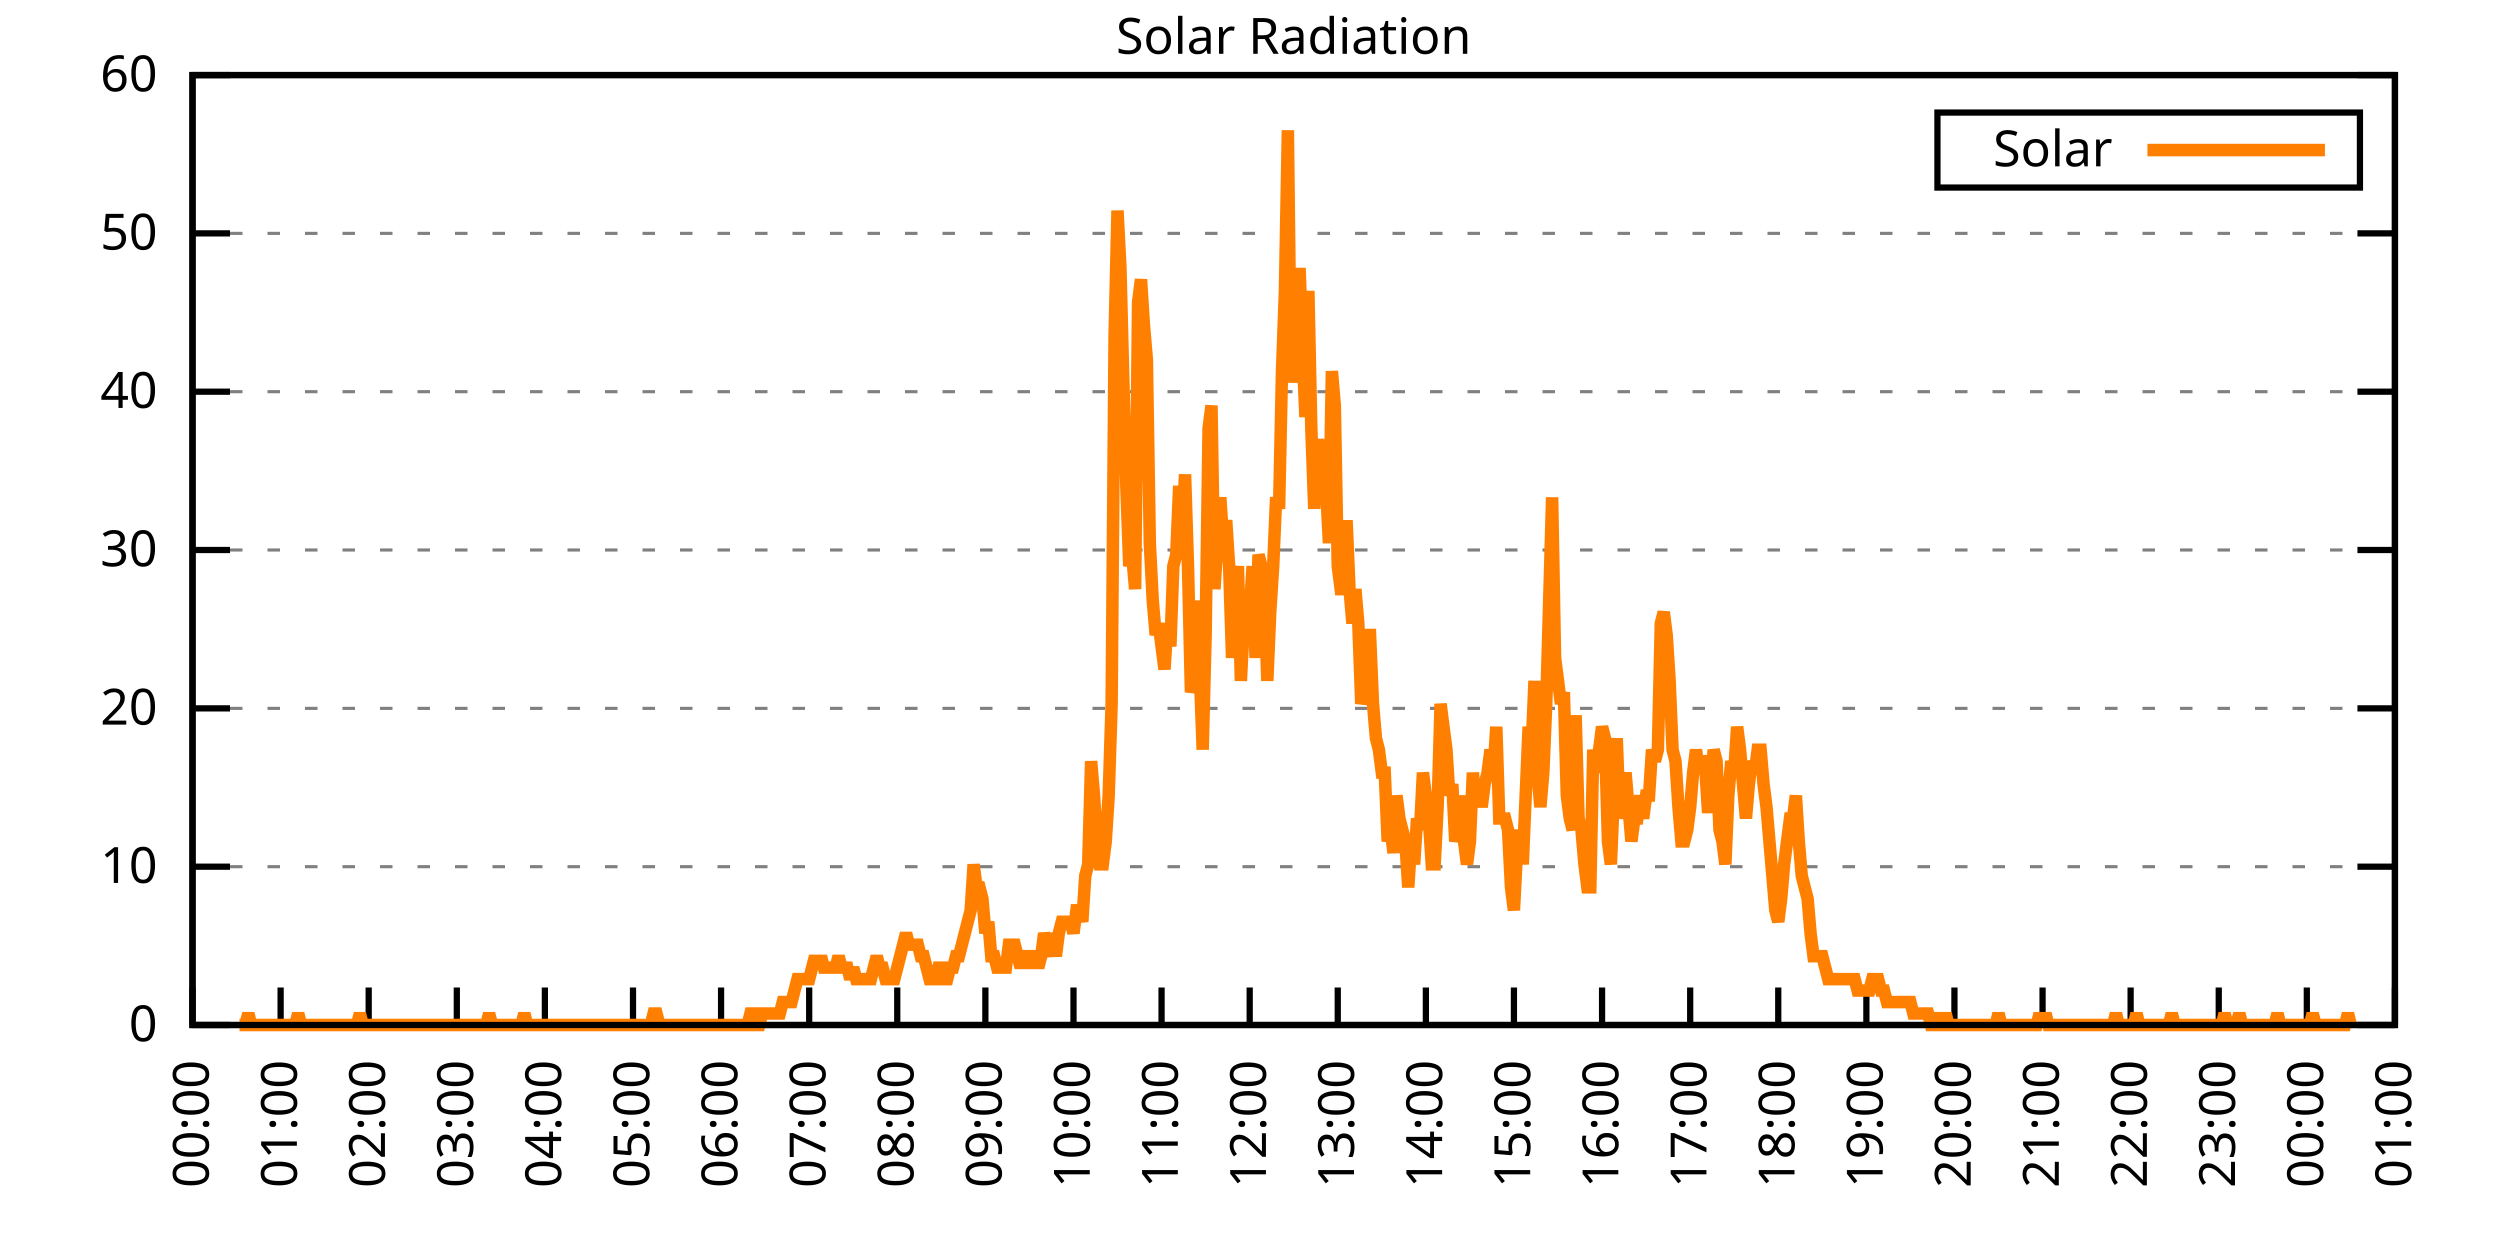
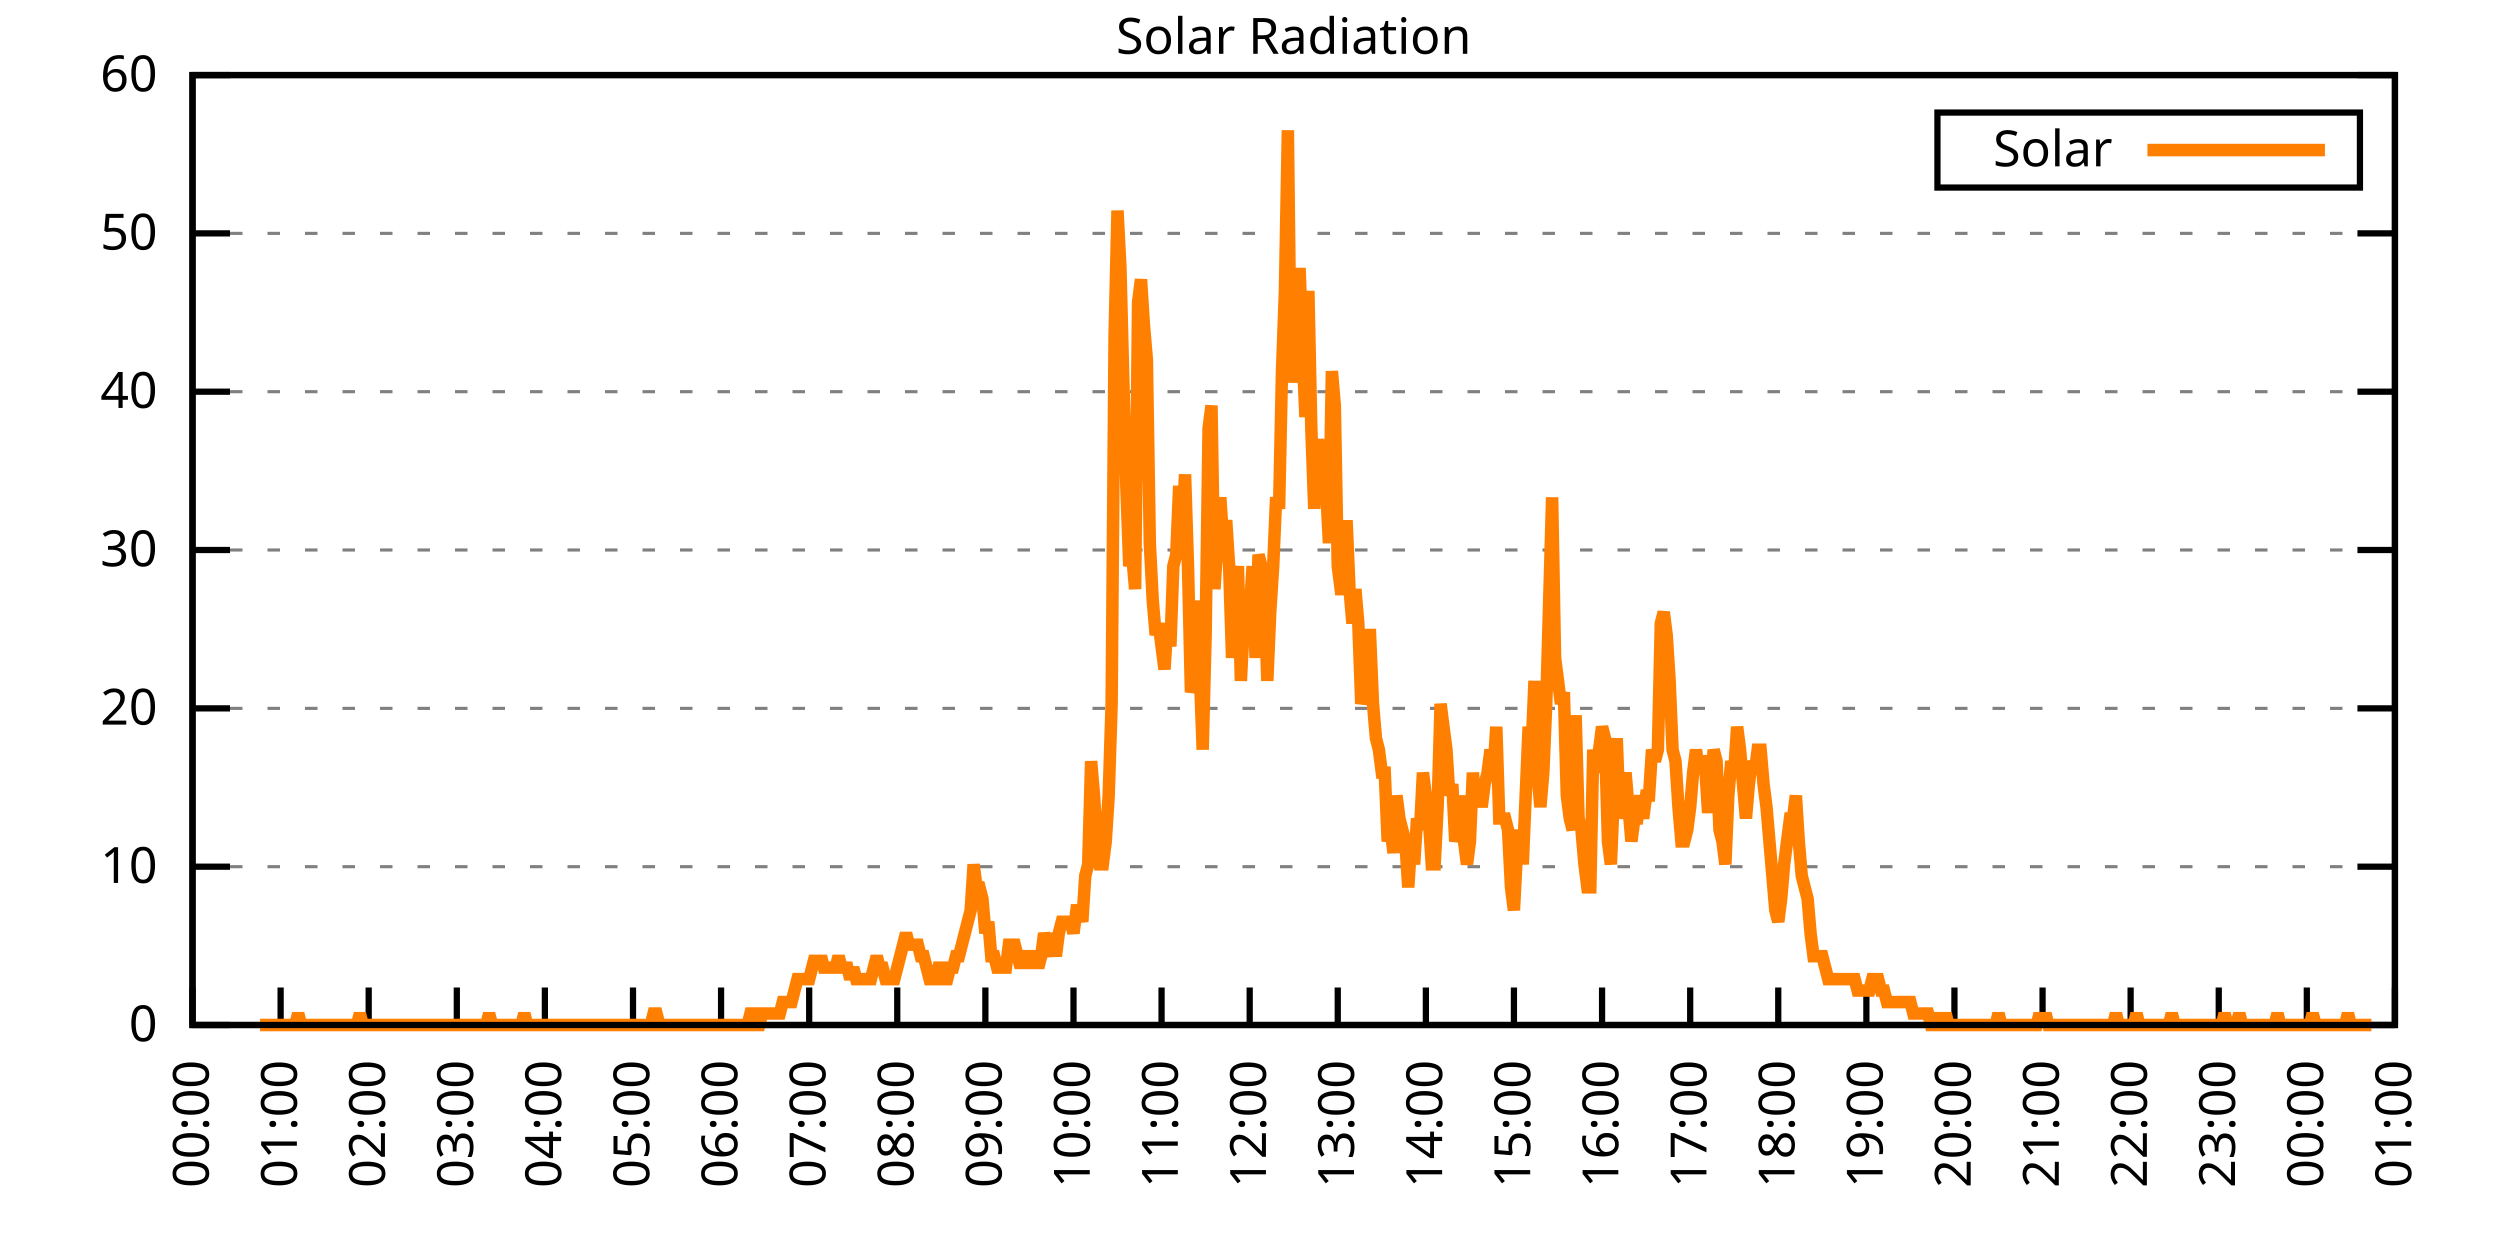
<svg xmlns="http://www.w3.org/2000/svg" xmlns:xlink="http://www.w3.org/1999/xlink" width="400" height="200" viewBox="0 0 400 200">
  <g id="gnuplot_canvas">
    <rect x="0" y="0" width="400" height="200" fill="none" />
    <defs>
      <circle id="gpDot" r="0.5" stroke-width="0.5" stroke="currentColor" />
      <path id="gpPt0" stroke-width="0.333" stroke="currentColor" d="M-1,0 h2 M0,-1 v2" />
      <path id="gpPt1" stroke-width="0.333" stroke="currentColor" d="M-1,-1 L1,1 M1,-1 L-1,1" />
      <path id="gpPt2" stroke-width="0.333" stroke="currentColor" d="M-1,0 L1,0 M0,-1 L0,1 M-1,-1 L1,1 M-1,1 L1,-1" />
      <rect id="gpPt3" stroke-width="0.333" stroke="currentColor" x="-1" y="-1" width="2" height="2" />
      <rect id="gpPt4" stroke-width="0.333" stroke="currentColor" fill="currentColor" x="-1" y="-1" width="2" height="2" />
      <circle id="gpPt5" stroke-width="0.333" stroke="currentColor" cx="0" cy="0" r="1" />
      <use xlink:href="#gpPt5" id="gpPt6" fill="currentColor" stroke="none" />
      <path id="gpPt7" stroke-width="0.333" stroke="currentColor" d="M0,-1.33 L-1.33,0.67 L1.33,0.67 z" />
      <use xlink:href="#gpPt7" id="gpPt8" fill="currentColor" stroke="none" />
      <use xlink:href="#gpPt7" id="gpPt9" stroke="currentColor" transform="rotate(180)" />
      <use xlink:href="#gpPt9" id="gpPt10" fill="currentColor" stroke="none" />
      <use xlink:href="#gpPt3" id="gpPt11" stroke="currentColor" transform="rotate(45)" />
      <use xlink:href="#gpPt11" id="gpPt12" fill="currentColor" stroke="none" />
      <path id="gpPt13" stroke-width="0.333" stroke="currentColor" d="M0,1.330 L1.265,0.411 L0.782,-1.067 L-0.782,-1.076 L-1.265,0.411 z" />
      <use xlink:href="#gpPt13" id="gpPt14" fill="currentColor" stroke="none" />
      <filter id="textbox" filterUnits="objectBoundingBox" x="0" y="0" height="1" width="1">
        <feFlood flood-color="white" flood-opacity="1" result="bgnd" />
        <feComposite in="SourceGraphic" in2="bgnd" operator="atop" />
      </filter>
      <filter id="greybox" filterUnits="objectBoundingBox" x="0" y="0" height="1" width="1">
        <feFlood flood-color="lightgrey" flood-opacity="1" result="grey" />
        <feComposite in="SourceGraphic" in2="grey" operator="atop" />
      </filter>
    </defs>
    <g fill="none" color="white" stroke="currentColor" stroke-width="1.00" stroke-linecap="butt" stroke-linejoin="miter">
</g>
    <g fill="none" color="black" stroke="currentColor" stroke-width="1.00" stroke-linecap="butt" stroke-linejoin="miter">
      <g stroke="none" shape-rendering="crispEdges">
        <polygon fill="rgb(255, 255, 255)" points="30.80,164.00 383.18,164.00 383.18,12.02 30.80,12.02 " />
      </g>
    </g>
    <g fill="none" color="black" stroke="currentColor" stroke-width="1.00" stroke-linecap="butt" stroke-linejoin="miter">
</g>
    <g fill="none" color="black" stroke="black" stroke-width="0.50" stroke-linecap="butt" stroke-linejoin="miter">
</g>
    <g fill="none" color="gray" stroke="currentColor" stroke-width="0.50" stroke-linecap="butt" stroke-linejoin="miter">
      <path stroke="gray" stroke-dasharray="2,4" class="gridline" d="M30.80,164.00 L383.19,164.00  " />
    </g>
    <g fill="none" color="gray" stroke="gray" stroke-width="1.00" stroke-linecap="butt" stroke-linejoin="miter">
</g>
    <g fill="none" color="black" stroke="currentColor" stroke-width="1.00" stroke-linecap="butt" stroke-linejoin="miter">
      <path stroke="black" d="M30.80,164.00 L36.80,164.00 M383.19,164.00 L377.19,164.00  " />
      <g transform="translate(25.20,166.60)" stroke="none" fill="black" font-family="Sans" font-size="8.00" text-anchor="end">
        <text>
          <tspan font-family="Sans"> 0</tspan>
        </text>
      </g>
    </g>
    <g fill="none" color="black" stroke="currentColor" stroke-width="1.00" stroke-linecap="butt" stroke-linejoin="miter">
</g>
    <g fill="none" color="black" stroke="black" stroke-width="0.50" stroke-linecap="butt" stroke-linejoin="miter">
</g>
    <g fill="none" color="gray" stroke="currentColor" stroke-width="0.50" stroke-linecap="butt" stroke-linejoin="miter">
      <path stroke="gray" stroke-dasharray="2,4" class="gridline" d="M30.80,138.67 L383.19,138.67  " />
    </g>
    <g fill="none" color="gray" stroke="gray" stroke-width="1.00" stroke-linecap="butt" stroke-linejoin="miter">
</g>
    <g fill="none" color="black" stroke="currentColor" stroke-width="1.00" stroke-linecap="butt" stroke-linejoin="miter">
      <path stroke="black" d="M30.80,138.67 L36.80,138.67 M383.19,138.67 L377.19,138.67  " />
      <g transform="translate(25.20,141.27)" stroke="none" fill="black" font-family="Sans" font-size="8.00" text-anchor="end">
        <text>
          <tspan font-family="Sans"> 10</tspan>
        </text>
      </g>
    </g>
    <g fill="none" color="black" stroke="currentColor" stroke-width="1.00" stroke-linecap="butt" stroke-linejoin="miter">
</g>
    <g fill="none" color="black" stroke="black" stroke-width="0.50" stroke-linecap="butt" stroke-linejoin="miter">
</g>
    <g fill="none" color="gray" stroke="currentColor" stroke-width="0.50" stroke-linecap="butt" stroke-linejoin="miter">
      <path stroke="gray" stroke-dasharray="2,4" class="gridline" d="M30.80,113.34 L383.19,113.34  " />
    </g>
    <g fill="none" color="gray" stroke="gray" stroke-width="1.00" stroke-linecap="butt" stroke-linejoin="miter">
</g>
    <g fill="none" color="black" stroke="currentColor" stroke-width="1.00" stroke-linecap="butt" stroke-linejoin="miter">
      <path stroke="black" d="M30.80,113.34 L36.80,113.34 M383.19,113.34 L377.19,113.34  " />
      <g transform="translate(25.20,115.94)" stroke="none" fill="black" font-family="Sans" font-size="8.00" text-anchor="end">
        <text>
          <tspan font-family="Sans"> 20</tspan>
        </text>
      </g>
    </g>
    <g fill="none" color="black" stroke="currentColor" stroke-width="1.00" stroke-linecap="butt" stroke-linejoin="miter">
</g>
    <g fill="none" color="black" stroke="black" stroke-width="0.50" stroke-linecap="butt" stroke-linejoin="miter">
</g>
    <g fill="none" color="gray" stroke="currentColor" stroke-width="0.50" stroke-linecap="butt" stroke-linejoin="miter">
      <path stroke="gray" stroke-dasharray="2,4" class="gridline" d="M30.80,88.00 L383.19,88.00  " />
    </g>
    <g fill="none" color="gray" stroke="gray" stroke-width="1.00" stroke-linecap="butt" stroke-linejoin="miter">
</g>
    <g fill="none" color="black" stroke="currentColor" stroke-width="1.00" stroke-linecap="butt" stroke-linejoin="miter">
      <path stroke="black" d="M30.80,88.00 L36.80,88.00 M383.19,88.00 L377.19,88.00  " />
      <g transform="translate(25.20,90.60)" stroke="none" fill="black" font-family="Sans" font-size="8.00" text-anchor="end">
        <text>
          <tspan font-family="Sans"> 30</tspan>
        </text>
      </g>
    </g>
    <g fill="none" color="black" stroke="currentColor" stroke-width="1.00" stroke-linecap="butt" stroke-linejoin="miter">
</g>
    <g fill="none" color="black" stroke="black" stroke-width="0.50" stroke-linecap="butt" stroke-linejoin="miter">
</g>
    <g fill="none" color="gray" stroke="currentColor" stroke-width="0.50" stroke-linecap="butt" stroke-linejoin="miter">
      <path stroke="gray" stroke-dasharray="2,4" class="gridline" d="M30.80,62.67 L383.19,62.67  " />
    </g>
    <g fill="none" color="gray" stroke="gray" stroke-width="1.00" stroke-linecap="butt" stroke-linejoin="miter">
</g>
    <g fill="none" color="black" stroke="currentColor" stroke-width="1.00" stroke-linecap="butt" stroke-linejoin="miter">
      <path stroke="black" d="M30.80,62.67 L36.80,62.67 M383.19,62.67 L377.19,62.67  " />
      <g transform="translate(25.20,65.27)" stroke="none" fill="black" font-family="Sans" font-size="8.00" text-anchor="end">
        <text>
          <tspan font-family="Sans"> 40</tspan>
        </text>
      </g>
    </g>
    <g fill="none" color="black" stroke="currentColor" stroke-width="1.00" stroke-linecap="butt" stroke-linejoin="miter">
</g>
    <g fill="none" color="black" stroke="black" stroke-width="0.50" stroke-linecap="butt" stroke-linejoin="miter">
</g>
    <g fill="none" color="gray" stroke="currentColor" stroke-width="0.50" stroke-linecap="butt" stroke-linejoin="miter">
      <path stroke="gray" stroke-dasharray="2,4" class="gridline" d="M30.80,37.34 L383.19,37.34  " />
    </g>
    <g fill="none" color="gray" stroke="gray" stroke-width="1.00" stroke-linecap="butt" stroke-linejoin="miter">
</g>
    <g fill="none" color="black" stroke="currentColor" stroke-width="1.00" stroke-linecap="butt" stroke-linejoin="miter">
      <path stroke="black" d="M30.80,37.34 L36.80,37.34 M383.19,37.34 L377.19,37.34  " />
      <g transform="translate(25.20,39.94)" stroke="none" fill="black" font-family="Sans" font-size="8.00" text-anchor="end">
        <text>
          <tspan font-family="Sans"> 50</tspan>
        </text>
      </g>
    </g>
    <g fill="none" color="black" stroke="currentColor" stroke-width="1.00" stroke-linecap="butt" stroke-linejoin="miter">
</g>
    <g fill="none" color="black" stroke="black" stroke-width="0.50" stroke-linecap="butt" stroke-linejoin="miter">
</g>
    <g fill="none" color="gray" stroke="currentColor" stroke-width="0.50" stroke-linecap="butt" stroke-linejoin="miter">
      <path stroke="gray" stroke-dasharray="2,4" class="gridline" d="M30.80,12.01 L383.19,12.01  " />
    </g>
    <g fill="none" color="gray" stroke="gray" stroke-width="1.00" stroke-linecap="butt" stroke-linejoin="miter">
</g>
    <g fill="none" color="black" stroke="currentColor" stroke-width="1.00" stroke-linecap="butt" stroke-linejoin="miter">
      <path stroke="black" d="M30.80,12.01 L36.80,12.01 M383.19,12.01 L377.19,12.01  " />
      <g transform="translate(25.20,14.61)" stroke="none" fill="black" font-family="Sans" font-size="8.00" text-anchor="end">
        <text>
          <tspan font-family="Sans"> 60</tspan>
        </text>
      </g>
    </g>
    <g fill="none" color="black" stroke="currentColor" stroke-width="1.00" stroke-linecap="butt" stroke-linejoin="miter">
      <path stroke="black" d="M30.80,164.00 L30.80,158.00  " />
      <g transform="translate(33.40,169.60) rotate(270.00)" stroke="none" fill="black" font-family="Sans" font-size="8.00" text-anchor="end">
        <text>
          <tspan font-family="Sans">00:00</tspan>
        </text>
      </g>
    </g>
    <g fill="none" color="black" stroke="currentColor" stroke-width="1.00" stroke-linecap="butt" stroke-linejoin="miter">
      <path stroke="black" d="M44.90,164.00 L44.90,158.00  " />
      <g transform="translate(47.50,169.60) rotate(270.00)" stroke="none" fill="black" font-family="Sans" font-size="8.00" text-anchor="end">
        <text>
          <tspan font-family="Sans">01:00</tspan>
        </text>
      </g>
    </g>
    <g fill="none" color="black" stroke="currentColor" stroke-width="1.00" stroke-linecap="butt" stroke-linejoin="miter">
      <path stroke="black" d="M58.99,164.00 L58.99,158.00  " />
      <g transform="translate(61.59,169.60) rotate(270.00)" stroke="none" fill="black" font-family="Sans" font-size="8.00" text-anchor="end">
        <text>
          <tspan font-family="Sans">02:00</tspan>
        </text>
      </g>
    </g>
    <g fill="none" color="black" stroke="currentColor" stroke-width="1.00" stroke-linecap="butt" stroke-linejoin="miter">
      <path stroke="black" d="M73.09,164.00 L73.09,158.00  " />
      <g transform="translate(75.69,169.60) rotate(270.00)" stroke="none" fill="black" font-family="Sans" font-size="8.00" text-anchor="end">
        <text>
          <tspan font-family="Sans">03:00</tspan>
        </text>
      </g>
    </g>
    <g fill="none" color="black" stroke="currentColor" stroke-width="1.00" stroke-linecap="butt" stroke-linejoin="miter">
      <path stroke="black" d="M87.18,164.00 L87.18,158.00  " />
      <g transform="translate(89.78,169.60) rotate(270.00)" stroke="none" fill="black" font-family="Sans" font-size="8.00" text-anchor="end">
        <text>
          <tspan font-family="Sans">04:00</tspan>
        </text>
      </g>
    </g>
    <g fill="none" color="black" stroke="currentColor" stroke-width="1.00" stroke-linecap="butt" stroke-linejoin="miter">
      <path stroke="black" d="M101.28,164.00 L101.28,158.00  " />
      <g transform="translate(103.88,169.60) rotate(270.00)" stroke="none" fill="black" font-family="Sans" font-size="8.00" text-anchor="end">
        <text>
          <tspan font-family="Sans">05:00</tspan>
        </text>
      </g>
    </g>
    <g fill="none" color="black" stroke="currentColor" stroke-width="1.00" stroke-linecap="butt" stroke-linejoin="miter">
      <path stroke="black" d="M115.37,164.00 L115.37,158.00  " />
      <g transform="translate(117.97,169.60) rotate(270.00)" stroke="none" fill="black" font-family="Sans" font-size="8.00" text-anchor="end">
        <text>
          <tspan font-family="Sans">06:00</tspan>
        </text>
      </g>
    </g>
    <g fill="none" color="black" stroke="currentColor" stroke-width="1.00" stroke-linecap="butt" stroke-linejoin="miter">
      <path stroke="black" d="M129.47,164.00 L129.47,158.00  " />
      <g transform="translate(132.07,169.60) rotate(270.00)" stroke="none" fill="black" font-family="Sans" font-size="8.00" text-anchor="end">
        <text>
          <tspan font-family="Sans">07:00</tspan>
        </text>
      </g>
    </g>
    <g fill="none" color="black" stroke="currentColor" stroke-width="1.00" stroke-linecap="butt" stroke-linejoin="miter">
      <path stroke="black" d="M143.56,164.00 L143.56,158.00  " />
      <g transform="translate(146.16,169.60) rotate(270.00)" stroke="none" fill="black" font-family="Sans" font-size="8.00" text-anchor="end">
        <text>
          <tspan font-family="Sans">08:00</tspan>
        </text>
      </g>
    </g>
    <g fill="none" color="black" stroke="currentColor" stroke-width="1.00" stroke-linecap="butt" stroke-linejoin="miter">
      <path stroke="black" d="M157.66,164.00 L157.66,158.00  " />
      <g transform="translate(160.26,169.60) rotate(270.00)" stroke="none" fill="black" font-family="Sans" font-size="8.00" text-anchor="end">
        <text>
          <tspan font-family="Sans">09:00</tspan>
        </text>
      </g>
    </g>
    <g fill="none" color="black" stroke="currentColor" stroke-width="1.00" stroke-linecap="butt" stroke-linejoin="miter">
      <path stroke="black" d="M171.76,164.00 L171.76,158.00  " />
      <g transform="translate(174.36,169.60) rotate(270.00)" stroke="none" fill="black" font-family="Sans" font-size="8.00" text-anchor="end">
        <text>
          <tspan font-family="Sans">10:00</tspan>
        </text>
      </g>
    </g>
    <g fill="none" color="black" stroke="currentColor" stroke-width="1.00" stroke-linecap="butt" stroke-linejoin="miter">
      <path stroke="black" d="M185.85,164.00 L185.85,158.00  " />
      <g transform="translate(188.45,169.60) rotate(270.00)" stroke="none" fill="black" font-family="Sans" font-size="8.00" text-anchor="end">
        <text>
          <tspan font-family="Sans">11:00</tspan>
        </text>
      </g>
    </g>
    <g fill="none" color="black" stroke="currentColor" stroke-width="1.00" stroke-linecap="butt" stroke-linejoin="miter">
      <path stroke="black" d="M199.95,164.00 L199.95,158.00  " />
      <g transform="translate(202.55,169.60) rotate(270.00)" stroke="none" fill="black" font-family="Sans" font-size="8.00" text-anchor="end">
        <text>
          <tspan font-family="Sans">12:00</tspan>
        </text>
      </g>
    </g>
    <g fill="none" color="black" stroke="currentColor" stroke-width="1.00" stroke-linecap="butt" stroke-linejoin="miter">
      <path stroke="black" d="M214.04,164.00 L214.04,158.00  " />
      <g transform="translate(216.64,169.60) rotate(270.00)" stroke="none" fill="black" font-family="Sans" font-size="8.00" text-anchor="end">
        <text>
          <tspan font-family="Sans">13:00</tspan>
        </text>
      </g>
    </g>
    <g fill="none" color="black" stroke="currentColor" stroke-width="1.00" stroke-linecap="butt" stroke-linejoin="miter">
      <path stroke="black" d="M228.14,164.00 L228.14,158.00  " />
      <g transform="translate(230.74,169.60) rotate(270.00)" stroke="none" fill="black" font-family="Sans" font-size="8.00" text-anchor="end">
        <text>
          <tspan font-family="Sans">14:00</tspan>
        </text>
      </g>
    </g>
    <g fill="none" color="black" stroke="currentColor" stroke-width="1.00" stroke-linecap="butt" stroke-linejoin="miter">
      <path stroke="black" d="M242.23,164.00 L242.23,158.00  " />
      <g transform="translate(244.83,169.60) rotate(270.00)" stroke="none" fill="black" font-family="Sans" font-size="8.00" text-anchor="end">
        <text>
          <tspan font-family="Sans">15:00</tspan>
        </text>
      </g>
    </g>
    <g fill="none" color="black" stroke="currentColor" stroke-width="1.00" stroke-linecap="butt" stroke-linejoin="miter">
      <path stroke="black" d="M256.33,164.00 L256.33,158.00  " />
      <g transform="translate(258.93,169.60) rotate(270.00)" stroke="none" fill="black" font-family="Sans" font-size="8.00" text-anchor="end">
        <text>
          <tspan font-family="Sans">16:00</tspan>
        </text>
      </g>
    </g>
    <g fill="none" color="black" stroke="currentColor" stroke-width="1.00" stroke-linecap="butt" stroke-linejoin="miter">
      <path stroke="black" d="M270.43,164.00 L270.43,158.00  " />
      <g transform="translate(273.03,169.60) rotate(270.00)" stroke="none" fill="black" font-family="Sans" font-size="8.00" text-anchor="end">
        <text>
          <tspan font-family="Sans">17:00</tspan>
        </text>
      </g>
    </g>
    <g fill="none" color="black" stroke="currentColor" stroke-width="1.00" stroke-linecap="butt" stroke-linejoin="miter">
      <path stroke="black" d="M284.52,164.00 L284.52,158.00  " />
      <g transform="translate(287.12,169.60) rotate(270.00)" stroke="none" fill="black" font-family="Sans" font-size="8.00" text-anchor="end">
        <text>
          <tspan font-family="Sans">18:00</tspan>
        </text>
      </g>
    </g>
    <g fill="none" color="black" stroke="currentColor" stroke-width="1.00" stroke-linecap="butt" stroke-linejoin="miter">
      <path stroke="black" d="M298.62,164.00 L298.62,158.00  " />
      <g transform="translate(301.22,169.60) rotate(270.00)" stroke="none" fill="black" font-family="Sans" font-size="8.00" text-anchor="end">
        <text>
          <tspan font-family="Sans">19:00</tspan>
        </text>
      </g>
    </g>
    <g fill="none" color="black" stroke="currentColor" stroke-width="1.00" stroke-linecap="butt" stroke-linejoin="miter">
      <path stroke="black" d="M312.71,164.00 L312.71,158.00  " />
      <g transform="translate(315.31,169.60) rotate(270.00)" stroke="none" fill="black" font-family="Sans" font-size="8.00" text-anchor="end">
        <text>
          <tspan font-family="Sans">20:00</tspan>
        </text>
      </g>
    </g>
    <g fill="none" color="black" stroke="currentColor" stroke-width="1.00" stroke-linecap="butt" stroke-linejoin="miter">
      <path stroke="black" d="M326.81,164.00 L326.81,158.00  " />
      <g transform="translate(329.41,169.60) rotate(270.00)" stroke="none" fill="black" font-family="Sans" font-size="8.00" text-anchor="end">
        <text>
          <tspan font-family="Sans">21:00</tspan>
        </text>
      </g>
    </g>
    <g fill="none" color="black" stroke="currentColor" stroke-width="1.00" stroke-linecap="butt" stroke-linejoin="miter">
      <path stroke="black" d="M340.90,164.00 L340.90,158.00  " />
      <g transform="translate(343.50,169.60) rotate(270.00)" stroke="none" fill="black" font-family="Sans" font-size="8.00" text-anchor="end">
        <text>
          <tspan font-family="Sans">22:00</tspan>
        </text>
      </g>
    </g>
    <g fill="none" color="black" stroke="currentColor" stroke-width="1.00" stroke-linecap="butt" stroke-linejoin="miter">
      <path stroke="black" d="M355.00,164.00 L355.00,158.00  " />
      <g transform="translate(357.60,169.60) rotate(270.00)" stroke="none" fill="black" font-family="Sans" font-size="8.00" text-anchor="end">
        <text>
          <tspan font-family="Sans">23:00</tspan>
        </text>
      </g>
    </g>
    <g fill="none" color="black" stroke="currentColor" stroke-width="1.00" stroke-linecap="butt" stroke-linejoin="miter">
      <path stroke="black" d="M369.09,164.00 L369.09,158.00  " />
      <g transform="translate(371.69,169.60) rotate(270.00)" stroke="none" fill="black" font-family="Sans" font-size="8.00" text-anchor="end">
        <text>
          <tspan font-family="Sans">00:00</tspan>
        </text>
      </g>
    </g>
    <g fill="none" color="black" stroke="currentColor" stroke-width="1.00" stroke-linecap="butt" stroke-linejoin="miter">
      <path stroke="black" d="M383.19,164.00 L383.19,158.00  " />
      <g transform="translate(385.79,169.60) rotate(270.00)" stroke="none" fill="black" font-family="Sans" font-size="8.00" text-anchor="end">
        <text>
          <tspan font-family="Sans">01:00</tspan>
        </text>
      </g>
    </g>
    <g fill="none" color="black" stroke="currentColor" stroke-width="1.00" stroke-linecap="butt" stroke-linejoin="miter">
</g>
    <g fill="none" color="black" stroke="currentColor" stroke-width="1.00" stroke-linecap="butt" stroke-linejoin="miter">
      <path stroke="black" d="M30.80,12.01 L30.80,164.00 L383.19,164.00 L383.19,12.01 L30.80,12.01 Z  " />
    </g>
    <g fill="none" color="black" stroke="currentColor" stroke-width="1.00" stroke-linecap="butt" stroke-linejoin="miter">
</g>
    <g fill="none" color="black" stroke="currentColor" stroke-width="1.00" stroke-linecap="butt" stroke-linejoin="miter">
      <path stroke="black" d="M309.99,30.01 L309.99,18.01 L377.59,18.01 L377.59,30.01 L309.99,30.01 Z  " />
    </g>
    <g id="Solar_Radiation_plot_1">
      <g fill="none" color="white" stroke="black" stroke-width="2.00" stroke-linecap="butt" stroke-linejoin="miter">
</g>
      <g fill="none" color="black" stroke="currentColor" stroke-width="2.00" stroke-linecap="butt" stroke-linejoin="miter">
        <g transform="translate(337.99,26.61)" stroke="none" fill="black" font-family="Sans" font-size="8.00" text-anchor="end">
          <text>
            <tspan font-family="Sans">Solar</tspan>
          </text>
        </g>
      </g>
      <g fill="none" color="black" stroke="currentColor" stroke-width="2.00" stroke-linecap="butt" stroke-linejoin="miter">
-         <path stroke="rgb(255, 127,   0)" d="M343.59,24.01 L371.99,24.01 M38.32,164.00 L38.79,164.00 L39.26,164.00 L39.73,162.16 L40.20,164.00 L40.67,164.00   L41.14,164.00 L41.61,164.00 L42.08,164.00 L42.55,164.00 L43.02,164.00 L43.49,164.00 L43.96,164.00 L44.43,164.00   L44.90,164.00 L45.37,164.00 L45.84,164.00 L46.31,164.00 L46.78,164.00 L47.24,164.00 L47.71,162.16 L48.18,164.00   L48.65,164.00 L49.12,164.00 L49.59,164.00 L50.06,164.00 L50.53,164.00 L51.00,164.00 L51.47,164.00 L51.94,164.00   L52.41,164.00 L52.88,164.00 L53.35,164.00 L53.82,164.00 L54.29,164.00 L54.76,164.00 L55.23,164.00 L55.70,164.00   L56.17,164.00 L56.64,164.00 L57.11,164.00 L57.58,162.16 L58.05,164.00 L58.52,164.00 L58.99,164.00 L59.46,164.00   L59.93,164.00 L60.40,164.00 L60.87,164.00 L61.34,164.00 L61.81,164.00 L62.28,164.00 L62.75,164.00 L63.22,164.00   L63.69,164.00 L64.16,164.00 L64.63,164.00 L65.10,164.00 L65.57,164.00 L66.04,164.00 L66.51,164.00 L66.98,164.00   L67.45,164.00 L67.92,164.00 L68.39,164.00 L68.86,164.00 L69.33,164.00 L69.80,164.00 L70.27,164.00 L70.74,164.00   L71.21,164.00 L71.68,164.00 L72.15,164.00 L72.62,164.00 L73.09,164.00 L73.56,164.00 L74.03,164.00 L74.50,164.00   L74.97,164.00 L75.44,164.00 L75.91,164.00 L76.38,164.00 L76.85,164.00 L77.32,164.00 L77.79,164.00 L78.26,162.16   L78.73,164.00 L79.19,164.00 L79.66,164.00 L80.13,164.00 L80.60,164.00 L81.07,164.00 L81.54,164.00 L82.01,164.00   L82.48,164.00 L82.95,164.00 L83.42,164.00 L83.89,162.16 L84.36,164.00 L84.83,164.00 L85.30,164.00 L85.77,164.00   L86.24,164.00 L86.71,164.00 L87.18,164.00 L87.65,164.00 L88.12,164.00 L88.59,164.00 L89.06,164.00 L89.53,164.00   L90.00,164.00 L90.47,164.00 L90.94,164.00 L91.41,164.00 L91.88,164.00 L92.35,164.00 L92.82,164.00 L93.29,164.00   L93.76,164.00 L94.23,164.00 L94.70,164.00 L95.17,164.00 L95.64,164.00 L96.11,164.00 L96.58,164.00 L97.05,164.00   L97.52,164.00 L97.99,164.00 L98.46,164.00 L98.93,164.00 L99.40,164.00 L99.87,164.00 L100.34,164.00 L100.81,164.00   L101.28,164.00 L101.75,164.00 L102.22,164.00 L102.69,164.00 L103.16,164.00 L103.63,164.00 L104.10,164.00 L104.57,162.16   L105.04,162.16 L105.51,164.00 L105.98,164.00 L106.45,164.00 L106.92,164.00 L107.39,164.00 L107.86,164.00 L108.33,164.00   L108.80,164.00 L109.27,164.00 L109.74,164.00 L110.21,164.00 L110.68,164.00 L111.14,164.00 L111.61,164.00 L112.08,164.00   L112.55,164.00 L113.02,164.00 L113.49,164.00 L113.96,164.00 L114.43,164.00 L114.90,164.00 L115.37,164.00 L115.84,164.00   L116.31,164.00 L116.78,164.00 L117.25,164.00 L117.72,164.00 L118.19,164.00 L118.66,164.00 L119.13,164.00 L119.60,164.00   L120.07,162.16 L120.54,162.16 L121.01,164.00 L121.48,164.00 L121.95,162.16 L122.42,162.16 L122.89,162.16 L123.36,162.16   L123.83,162.16 L124.30,162.16 L124.77,162.16 L125.24,160.33 L125.71,160.33 L126.18,160.33 L126.65,160.33 L127.12,158.49   L127.59,156.66 L128.06,156.66 L128.53,156.66 L129.00,156.66 L129.47,156.66 L129.94,154.82 L130.41,152.99 L130.88,154.82   L131.35,152.99 L131.82,154.82 L132.29,154.82 L132.76,154.82 L133.23,154.82 L133.70,154.82 L134.17,152.99 L134.64,154.82   L135.11,154.82 L135.58,154.82 L136.05,156.66 L136.52,154.82 L136.99,156.66 L137.46,156.66 L137.93,156.66 L138.40,156.66   L138.87,156.66 L139.34,156.66 L139.81,154.82 L140.28,152.99 L140.75,154.82 L141.22,154.82 L141.69,156.66 L142.16,156.66   L142.63,156.66 L143.09,156.66 L143.56,154.82 L144.03,152.99 L144.50,151.15 L144.97,149.32 L145.44,151.15 L145.91,151.15   L146.38,151.15 L146.85,151.15 L147.32,152.99 L147.79,152.99 L148.26,154.82 L148.73,156.66 L149.20,156.66 L149.67,156.66   L150.14,154.82 L150.61,154.82 L151.08,156.66 L151.55,156.66 L152.02,154.82 L152.49,154.82 L152.96,152.99 L153.43,152.99   L153.90,151.15 L154.37,149.32 L154.84,147.48 L155.31,145.65 L155.78,138.30 L156.25,141.98 L156.72,141.98 L157.19,143.81   L157.66,149.32 L158.13,147.48 L158.60,152.99 L159.07,152.99 L159.54,154.82 L160.01,154.82 L160.48,154.82 L160.95,154.82   L161.42,151.15 L161.89,151.15 L162.36,151.15 L162.83,152.99 L163.30,154.82 L163.77,152.99 L164.24,152.99 L164.71,154.82   L165.18,152.99 L165.65,152.99 L166.12,154.82 L166.59,152.99 L167.06,149.32 L167.53,151.15 L168.00,152.99 L168.47,149.32   L168.94,152.99 L169.41,149.32 L169.88,147.48 L170.35,147.48 L170.82,147.48 L171.29,147.48 L171.76,149.32 L172.23,145.65   L172.70,145.65 L173.17,147.48 L173.64,140.14 L174.11,138.30 L174.58,121.79 L175.04,127.29 L175.51,134.63 L175.98,138.30   L176.45,138.30 L176.92,134.63 L177.39,127.29 L177.86,112.61 L178.33,53.88 L178.80,33.69 L179.27,42.87 L179.74,61.22   L180.21,77.74 L180.68,90.59 L181.15,88.75 L181.62,94.26 L182.09,48.37 L182.56,44.70 L183.03,52.04 L183.50,57.55   L183.97,86.91 L184.44,96.09 L184.91,101.60 L185.38,99.76 L185.85,103.43 L186.32,107.10 L186.79,99.76 L187.26,103.43   L187.73,90.59 L188.20,88.75 L188.67,77.74 L189.14,85.08 L189.61,75.90 L190.08,90.59 L190.55,110.77 L191.02,108.94   L191.49,96.09 L191.96,107.10 L192.43,119.95 L192.90,101.60 L193.37,68.56 L193.84,64.89 L194.31,94.26 L194.78,86.91   L195.25,79.57 L195.72,86.91 L196.19,83.24 L196.66,90.59 L197.13,105.27 L197.60,94.26 L198.07,90.59 L198.54,108.94   L199.01,99.76 L199.48,99.76 L199.95,97.93 L200.42,90.59 L200.89,105.27 L201.36,88.75 L201.83,90.59 L202.30,94.26   L202.77,108.94 L203.24,97.93 L203.71,90.59 L204.18,79.57 L204.65,81.41 L205.12,59.38 L205.59,46.54 L206.06,20.84   L206.53,61.22 L207.00,52.04 L207.46,61.22 L207.93,42.87 L208.40,55.71 L208.87,66.73 L209.34,46.54 L209.81,68.56   L210.28,81.41 L210.75,70.40 L211.22,72.23 L211.69,70.40 L212.16,77.74 L212.63,86.91 L213.10,59.38 L213.57,64.89   L214.04,90.59 L214.51,94.26 L214.98,94.26 L215.45,83.24 L215.92,94.26 L216.39,99.76 L216.86,94.26 L217.33,99.76   L217.80,112.61 L218.27,110.77 L218.74,101.60 L219.21,101.60 L219.68,112.61 L220.15,118.12 L220.62,119.95 L221.09,123.62   L221.56,123.62 L222.03,134.63 L222.50,132.80 L222.97,136.47 L223.44,127.29 L223.91,130.96 L224.38,132.80 L224.85,134.63   L225.32,141.98 L225.79,134.63 L226.26,138.30 L226.73,130.96 L227.20,132.80 L227.67,123.62 L228.14,127.29 L228.61,130.96   L229.08,138.30 L229.55,138.30 L230.02,129.13 L230.49,112.61 L230.96,116.28 L231.43,119.95 L231.90,127.29 L232.37,125.46   L232.84,134.63 L233.31,132.80 L233.78,127.29 L234.25,134.63 L234.72,138.30 L235.19,134.63 L235.66,123.62 L236.13,129.13   L236.60,125.46 L237.07,129.13 L237.54,125.46 L238.01,123.62 L238.48,119.95 L238.95,123.62 L239.41,116.28 L239.88,130.96   L240.35,130.96 L240.82,130.96 L241.29,132.80 L241.76,141.98 L242.23,145.65 L242.70,136.47 L243.17,132.80 L243.64,138.30   L244.11,127.29 L244.58,116.28 L245.05,119.95 L245.52,108.94 L245.99,123.62 L246.46,129.13 L246.93,123.62 L247.40,112.61   L247.87,96.09 L248.34,79.57 L248.81,105.27 L249.28,108.94 L249.75,112.61 L250.22,110.77 L250.69,127.29 L251.16,130.96   L251.63,132.80 L252.10,114.44 L252.57,130.96 L253.04,132.80 L253.51,138.30 L253.98,141.98 L254.45,141.98 L254.92,119.95   L255.39,123.62 L255.86,119.95 L256.33,116.28 L256.80,118.12 L257.27,134.63 L257.74,138.30 L258.21,127.29 L258.68,118.12   L259.15,130.96 L259.62,127.29 L260.09,123.62 L260.56,129.13 L261.03,134.63 L261.50,130.96 L261.97,130.96 L262.44,127.29   L262.91,130.96 L263.38,127.29 L263.85,127.29 L264.32,119.95 L264.79,121.79 L265.26,119.95 L265.73,99.76 L266.20,97.93   L266.67,101.60 L267.14,108.94 L267.61,119.95 L268.08,121.79 L268.55,129.13 L269.02,134.63 L269.49,134.63 L269.96,132.80   L270.43,129.13 L270.90,123.62 L271.36,119.95 L271.83,123.62 L272.30,121.79 L272.77,121.79 L273.24,129.13 L273.71,129.13   L274.18,119.95 L274.65,121.79 L275.12,132.80 L275.59,134.63 L276.06,138.30 L276.53,127.29 L277.00,121.79 L277.47,123.62   L277.94,116.28 L278.41,119.95 L278.88,125.46 L279.35,130.96 L279.82,125.46 L280.29,121.79 L280.76,123.62 L281.23,119.95   L281.70,119.95 L282.17,125.46 L282.64,129.13 L283.11,134.63 L283.58,140.14 L284.05,145.65 L284.52,147.48 L284.99,143.81   L285.46,138.30 L285.93,134.63 L286.40,130.96 L286.87,130.96 L287.34,127.29 L287.81,134.63 L288.28,140.14 L288.75,141.98   L289.22,143.81 L289.69,149.32 L290.16,152.99 L290.63,152.99 L291.10,152.99 L291.57,152.99 L292.04,154.82 L292.51,156.66   L292.98,156.66 L293.45,156.66 L293.92,156.66 L294.39,156.66 L294.86,156.66 L295.33,156.66 L295.80,156.66 L296.27,156.66   L296.74,156.66 L297.21,158.49 L297.68,158.49 L298.15,158.49 L298.62,158.49 L299.09,158.49 L299.56,156.66 L300.03,156.66   L300.50,156.66 L300.97,158.49 L301.44,158.49 L301.91,160.33 L302.38,160.33 L302.85,160.33 L303.31,160.33 L303.78,160.33   L304.25,160.33 L304.72,160.33 L305.19,160.33 L305.66,160.33 L306.13,162.16 L306.60,162.16 L307.07,162.16 L307.54,162.16   L308.01,162.16 L308.48,162.16 L308.95,164.00 L309.42,164.00 L309.89,162.16 L310.36,164.00 L310.83,164.00 L311.30,162.16   L311.77,164.00 L312.24,164.00 L312.71,164.00 L313.18,164.00 L313.65,164.00 L314.12,164.00 L314.59,164.00 L315.06,164.00   L315.53,164.00 L316.00,164.00 L316.47,164.00 L316.94,164.00 L317.41,164.00 L317.88,164.00 L318.35,164.00 L318.82,164.00   L319.29,164.00 L319.76,162.16 L320.23,164.00 L320.70,164.00 L321.17,164.00 L321.64,164.00 L322.11,164.00 L322.58,164.00   L323.05,164.00 L323.52,164.00 L323.99,164.00 L324.46,164.00 L324.93,164.00 L325.40,164.00 L325.87,164.00 L326.34,162.16   L326.81,164.00 L327.28,162.16 L327.75,164.00 L328.22,164.00 L328.69,164.00 L329.16,164.00 L329.63,164.00 L330.10,164.00   L330.57,164.00 L331.04,164.00 L331.51,164.00 L331.98,164.00 L332.45,164.00 L332.92,164.00 L333.39,164.00 L333.86,164.00   L334.33,164.00 L334.80,164.00 L335.26,164.00 L335.73,164.00 L336.20,164.00 L336.67,164.00 L337.14,164.00 L337.61,164.00   L338.08,164.00 L338.55,162.16 L339.02,164.00 L339.49,164.00 L339.96,164.00 L340.43,164.00 L340.90,164.00 L341.37,164.00   L341.84,162.16 L342.31,164.00 L342.78,164.00 L343.25,164.00 L343.72,164.00 L344.19,164.00 L344.66,164.00 L345.13,164.00   L345.60,164.00 L346.07,164.00 L346.54,164.00 L347.01,164.00 L347.48,162.16 L347.95,164.00 L348.42,164.00 L348.89,164.00   L349.36,164.00 L349.83,164.00 L350.30,164.00 L350.77,164.00 L351.24,164.00 L351.71,164.00 L352.18,164.00 L352.65,164.00   L353.12,164.00 L353.59,164.00 L354.06,164.00 L354.53,164.00 L355.00,164.00 L355.47,164.00 L355.94,162.16 L356.41,164.00   L356.88,164.00 L357.35,164.00 L357.82,164.00 L358.29,162.16 L358.76,164.00 L359.23,164.00 L359.70,164.00 L360.17,164.00   L360.64,164.00 L361.11,164.00 L361.58,164.00 L362.05,164.00 L362.52,164.00 L362.99,164.00 L363.46,164.00 L363.93,164.00   L364.40,162.16 L364.87,164.00 L365.34,164.00 L365.81,164.00 L366.28,164.00 L366.75,164.00 L367.21,164.00 L367.68,164.00   L368.15,164.00 L368.62,164.00 L369.09,164.00 L369.56,164.00 L370.03,162.16 L370.50,164.00 L370.97,164.00 L371.44,164.00   L371.91,164.00 L372.38,164.00 L372.85,164.00 L373.32,164.00 L373.79,164.00 L374.26,164.00 L374.73,164.00 L375.20,164.00   L375.67,162.16 L376.14,164.00  " />
+         <path stroke="rgb(255, 127,   0)" d="M343.59,24.01 L371.99,24.01 M41.61,164.00 L42.08,164.00 L42.55,164.00 L43.02,164.00 L43.49,164.00 L43.96,164.00   L44.43,164.00 L44.90,164.00 L45.37,164.00 L45.84,164.00 L46.31,164.00 L46.78,164.00 L47.24,164.00 L47.71,162.16   L48.18,164.00 L48.65,164.00 L49.12,164.00 L49.59,164.00 L50.06,164.00 L50.53,164.00 L51.00,164.00 L51.47,164.00   L51.94,164.00 L52.41,164.00 L52.88,164.00 L53.35,164.00 L53.82,164.00 L54.29,164.00 L54.76,164.00 L55.23,164.00   L55.70,164.00 L56.17,164.00 L56.64,164.00 L57.11,164.00 L57.58,162.16 L58.05,164.00 L58.52,164.00 L58.99,164.00   L59.46,164.00 L59.93,164.00 L60.40,164.00 L60.87,164.00 L61.34,164.00 L61.81,164.00 L62.28,164.00 L62.75,164.00   L63.22,164.00 L63.69,164.00 L64.16,164.00 L64.63,164.00 L65.10,164.00 L65.57,164.00 L66.04,164.00 L66.51,164.00   L66.98,164.00 L67.45,164.00 L67.92,164.00 L68.39,164.00 L68.86,164.00 L69.33,164.00 L69.80,164.00 L70.27,164.00   L70.74,164.00 L71.21,164.00 L71.68,164.00 L72.15,164.00 L72.62,164.00 L73.09,164.00 L73.56,164.00 L74.03,164.00   L74.50,164.00 L74.97,164.00 L75.44,164.00 L75.91,164.00 L76.38,164.00 L76.85,164.00 L77.32,164.00 L77.79,164.00   L78.26,162.16 L78.73,164.00 L79.19,164.00 L79.66,164.00 L80.13,164.00 L80.60,164.00 L81.07,164.00 L81.54,164.00   L82.01,164.00 L82.48,164.00 L82.95,164.00 L83.42,164.00 L83.89,162.16 L84.36,164.00 L84.83,164.00 L85.30,164.00   L85.77,164.00 L86.24,164.00 L86.71,164.00 L87.18,164.00 L87.65,164.00 L88.12,164.00 L88.59,164.00 L89.06,164.00   L89.53,164.00 L90.00,164.00 L90.47,164.00 L90.94,164.00 L91.41,164.00 L91.88,164.00 L92.35,164.00 L92.82,164.00   L93.29,164.00 L93.76,164.00 L94.23,164.00 L94.70,164.00 L95.17,164.00 L95.64,164.00 L96.11,164.00 L96.58,164.00   L97.05,164.00 L97.52,164.00 L97.99,164.00 L98.46,164.00 L98.93,164.00 L99.40,164.00 L99.87,164.00 L100.34,164.00   L100.81,164.00 L101.28,164.00 L101.75,164.00 L102.22,164.00 L102.69,164.00 L103.16,164.00 L103.63,164.00 L104.10,164.00   L104.57,162.16 L105.04,162.16 L105.51,164.00 L105.98,164.00 L106.45,164.00 L106.92,164.00 L107.39,164.00 L107.86,164.00   L108.33,164.00 L108.80,164.00 L109.27,164.00 L109.74,164.00 L110.21,164.00 L110.68,164.00 L111.14,164.00 L111.61,164.00   L112.08,164.00 L112.55,164.00 L113.02,164.00 L113.49,164.00 L113.96,164.00 L114.43,164.00 L114.90,164.00 L115.37,164.00   L115.84,164.00 L116.31,164.00 L116.78,164.00 L117.25,164.00 L117.72,164.00 L118.19,164.00 L118.66,164.00 L119.13,164.00   L119.60,164.00 L120.07,162.16 L120.54,162.16 L121.01,164.00 L121.48,164.00 L121.95,162.16 L122.42,162.16 L122.89,162.16   L123.36,162.16 L123.83,162.16 L124.30,162.16 L124.77,162.16 L125.24,160.33 L125.71,160.33 L126.18,160.33 L126.65,160.33   L127.12,158.49 L127.59,156.66 L128.06,156.66 L128.53,156.66 L129.00,156.66 L129.47,156.66 L129.94,154.82 L130.41,152.99   L130.88,154.82 L131.35,152.99 L131.82,154.82 L132.29,154.82 L132.76,154.82 L133.23,154.82 L133.70,154.82 L134.17,152.99   L134.64,154.82 L135.11,154.82 L135.58,154.82 L136.05,156.66 L136.52,154.82 L136.99,156.66 L137.46,156.66 L137.93,156.66   L138.40,156.66 L138.87,156.66 L139.34,156.66 L139.81,154.82 L140.28,152.99 L140.75,154.82 L141.22,154.82 L141.69,156.66   L142.16,156.66 L142.63,156.66 L143.09,156.66 L143.56,154.82 L144.03,152.99 L144.50,151.15 L144.97,149.32 L145.44,151.15   L145.91,151.15 L146.38,151.15 L146.85,151.15 L147.32,152.99 L147.79,152.99 L148.26,154.82 L148.73,156.66 L149.20,156.66   L149.67,156.66 L150.14,154.82 L150.61,154.82 L151.08,156.66 L151.55,156.66 L152.02,154.82 L152.49,154.82 L152.96,152.99   L153.43,152.99 L153.90,151.15 L154.37,149.32 L154.84,147.48 L155.31,145.65 L155.78,138.30 L156.25,141.98 L156.72,141.98   L157.19,143.81 L157.66,149.32 L158.13,147.48 L158.60,152.99 L159.07,152.99 L159.54,154.82 L160.01,154.82 L160.48,154.82   L160.95,154.82 L161.42,151.15 L161.89,151.15 L162.36,151.15 L162.83,152.99 L163.30,154.82 L163.77,152.99 L164.24,152.99   L164.71,154.82 L165.18,152.99 L165.65,152.99 L166.12,154.82 L166.59,152.99 L167.06,149.32 L167.53,151.15 L168.00,152.99   L168.47,149.32 L168.94,152.99 L169.41,149.32 L169.88,147.48 L170.35,147.48 L170.82,147.48 L171.29,147.48 L171.76,149.32   L172.23,145.65 L172.70,145.65 L173.17,147.48 L173.64,140.14 L174.11,138.30 L174.58,121.79 L175.04,127.29 L175.51,134.63   L175.98,138.30 L176.45,138.30 L176.92,134.63 L177.39,127.29 L177.86,112.61 L178.33,53.88 L178.80,33.69 L179.27,42.87   L179.74,61.22 L180.21,77.74 L180.68,90.59 L181.15,88.75 L181.62,94.26 L182.09,48.37 L182.56,44.70 L183.03,52.04   L183.50,57.55 L183.97,86.91 L184.44,96.09 L184.91,101.60 L185.38,99.76 L185.85,103.43 L186.32,107.10 L186.79,99.76   L187.26,103.43 L187.73,90.59 L188.20,88.75 L188.67,77.74 L189.14,85.08 L189.61,75.90 L190.08,90.59 L190.55,110.77   L191.02,108.94 L191.49,96.09 L191.96,107.10 L192.43,119.95 L192.90,101.60 L193.37,68.56 L193.84,64.89 L194.31,94.26   L194.78,86.91 L195.25,79.57 L195.72,86.91 L196.19,83.24 L196.66,90.59 L197.13,105.27 L197.60,94.26 L198.07,90.59   L198.54,108.94 L199.01,99.76 L199.48,99.76 L199.95,97.93 L200.42,90.59 L200.89,105.27 L201.36,88.75 L201.83,90.59   L202.30,94.26 L202.77,108.94 L203.24,97.93 L203.71,90.59 L204.18,79.57 L204.65,81.41 L205.12,59.38 L205.59,46.54   L206.06,20.84 L206.53,61.22 L207.00,52.04 L207.46,61.22 L207.93,42.87 L208.40,55.71 L208.87,66.73 L209.34,46.54   L209.81,68.56 L210.28,81.41 L210.75,70.40 L211.22,72.23 L211.69,70.40 L212.16,77.74 L212.63,86.91 L213.10,59.38   L213.57,64.89 L214.04,90.59 L214.51,94.26 L214.98,94.26 L215.45,83.24 L215.92,94.26 L216.39,99.76 L216.86,94.26   L217.33,99.76 L217.80,112.61 L218.27,110.77 L218.74,101.60 L219.21,101.60 L219.68,112.61 L220.15,118.12 L220.62,119.95   L221.09,123.62 L221.56,123.62 L222.03,134.63 L222.50,132.80 L222.97,136.47 L223.44,127.29 L223.91,130.96 L224.38,132.80   L224.85,134.63 L225.32,141.98 L225.79,134.63 L226.26,138.30 L226.73,130.96 L227.20,132.80 L227.67,123.62 L228.14,127.29   L228.61,130.96 L229.08,138.30 L229.55,138.30 L230.02,129.13 L230.49,112.61 L230.96,116.28 L231.43,119.95 L231.90,127.29   L232.37,125.46 L232.84,134.63 L233.31,132.80 L233.78,127.29 L234.25,134.63 L234.72,138.30 L235.19,134.63 L235.66,123.62   L236.13,129.13 L236.60,125.46 L237.07,129.13 L237.54,125.46 L238.01,123.62 L238.48,119.95 L238.95,123.62 L239.41,116.28   L239.88,130.96 L240.35,130.96 L240.82,130.96 L241.29,132.80 L241.76,141.98 L242.23,145.65 L242.70,136.47 L243.17,132.80   L243.64,138.30 L244.11,127.29 L244.58,116.28 L245.05,119.95 L245.52,108.94 L245.99,123.62 L246.46,129.13 L246.93,123.62   L247.40,112.61 L247.87,96.09 L248.34,79.57 L248.81,105.27 L249.28,108.94 L249.75,112.61 L250.22,110.77 L250.69,127.29   L251.16,130.96 L251.63,132.80 L252.10,114.44 L252.57,130.96 L253.04,132.80 L253.51,138.30 L253.98,141.98 L254.45,141.98   L254.92,119.95 L255.39,123.62 L255.86,119.95 L256.33,116.28 L256.80,118.12 L257.27,134.63 L257.74,138.30 L258.21,127.29   L258.68,118.12 L259.15,130.96 L259.62,127.29 L260.09,123.62 L260.56,129.13 L261.03,134.63 L261.50,130.96 L261.97,130.96   L262.44,127.29 L262.91,130.96 L263.38,127.29 L263.85,127.29 L264.32,119.95 L264.79,121.79 L265.26,119.95 L265.73,99.76   L266.20,97.93 L266.67,101.60 L267.14,108.94 L267.61,119.95 L268.08,121.79 L268.55,129.13 L269.02,134.63 L269.49,134.63   L269.96,132.80 L270.43,129.13 L270.90,123.62 L271.36,119.95 L271.83,123.62 L272.30,121.79 L272.77,121.79 L273.24,129.13   L273.71,129.13 L274.18,119.95 L274.65,121.79 L275.12,132.80 L275.59,134.63 L276.06,138.30 L276.53,127.29 L277.00,121.79   L277.47,123.62 L277.94,116.28 L278.41,119.95 L278.88,125.46 L279.35,130.96 L279.82,125.46 L280.29,121.79 L280.76,123.62   L281.23,119.95 L281.70,119.95 L282.17,125.46 L282.64,129.13 L283.11,134.63 L283.58,140.14 L284.05,145.65 L284.52,147.48   L284.99,143.81 L285.46,138.30 L285.93,134.63 L286.40,130.96 L286.87,130.96 L287.34,127.29 L287.81,134.63 L288.28,140.14   L288.75,141.98 L289.22,143.81 L289.69,149.32 L290.16,152.99 L290.63,152.99 L291.10,152.99 L291.57,152.99 L292.04,154.82   L292.51,156.66 L292.98,156.66 L293.45,156.66 L293.92,156.66 L294.39,156.66 L294.86,156.66 L295.33,156.66 L295.80,156.66   L296.27,156.66 L296.74,156.66 L297.21,158.49 L297.68,158.49 L298.15,158.49 L298.62,158.49 L299.09,158.49 L299.56,156.66   L300.03,156.66 L300.50,156.66 L300.97,158.49 L301.44,158.49 L301.91,160.33 L302.38,160.33 L302.85,160.33 L303.31,160.33   L303.78,160.33 L304.25,160.33 L304.72,160.33 L305.19,160.33 L305.66,160.33 L306.13,162.16 L306.60,162.16 L307.07,162.16   L307.54,162.16 L308.01,162.16 L308.48,162.16 L308.95,164.00 L309.42,164.00 L309.89,162.16 L310.36,164.00 L310.83,164.00   L311.30,162.16 L311.77,164.00 L312.24,164.00 L312.71,164.00 L313.18,164.00 L313.65,164.00 L314.12,164.00 L314.59,164.00   L315.06,164.00 L315.53,164.00 L316.00,164.00 L316.47,164.00 L316.94,164.00 L317.41,164.00 L317.88,164.00 L318.35,164.00   L318.82,164.00 L319.29,164.00 L319.76,162.16 L320.23,164.00 L320.70,164.00 L321.17,164.00 L321.64,164.00 L322.11,164.00   L322.58,164.00 L323.05,164.00 L323.52,164.00 L323.99,164.00 L324.46,164.00 L324.93,164.00 L325.40,164.00 L325.87,164.00   L326.34,162.16 L326.81,164.00 L327.28,162.16 L327.75,164.00 L328.22,164.00 L328.69,164.00 L329.16,164.00 L329.63,164.00   L330.10,164.00 L330.57,164.00 L331.04,164.00 L331.51,164.00 L331.98,164.00 L332.45,164.00 L332.92,164.00 L333.39,164.00   L333.86,164.00 L334.33,164.00 L334.80,164.00 L335.26,164.00 L335.73,164.00 L336.20,164.00 L336.67,164.00 L337.14,164.00   L337.61,164.00 L338.08,164.00 L338.55,162.16 L339.02,164.00 L339.49,164.00 L339.96,164.00 L340.43,164.00 L340.90,164.00   L341.37,164.00 L341.84,162.16 L342.31,164.00 L342.78,164.00 L343.25,164.00 L343.72,164.00 L344.19,164.00 L344.66,164.00   L345.13,164.00 L345.60,164.00 L346.07,164.00 L346.54,164.00 L347.01,164.00 L347.48,162.16 L347.95,164.00 L348.42,164.00   L348.89,164.00 L349.36,164.00 L349.83,164.00 L350.30,164.00 L350.77,164.00 L351.24,164.00 L351.71,164.00 L352.18,164.00   L352.65,164.00 L353.12,164.00 L353.59,164.00 L354.06,164.00 L354.53,164.00 L355.00,164.00 L355.47,164.00 L355.94,162.16   L356.41,164.00 L356.88,164.00 L357.35,164.00 L357.82,164.00 L358.29,162.16 L358.76,164.00 L359.23,164.00 L359.70,164.00   L360.17,164.00 L360.64,164.00 L361.11,164.00 L361.58,164.00 L362.05,164.00 L362.52,164.00 L362.99,164.00 L363.46,164.00   L363.93,164.00 L364.40,162.16 L364.87,164.00 L365.34,164.00 L365.81,164.00 L366.28,164.00 L366.75,164.00 L367.21,164.00   L367.68,164.00 L368.15,164.00 L368.62,164.00 L369.09,164.00 L369.56,164.00 L370.03,162.16 L370.50,164.00 L370.97,164.00   L371.44,164.00 L371.91,164.00 L372.38,164.00 L372.85,164.00 L373.32,164.00 L373.79,164.00 L374.26,164.00 L374.73,164.00   L375.20,164.00 L375.67,162.16 L376.14,164.00 L376.61,164.00 L377.08,164.00 L377.55,164.00 L378.02,164.00 L378.49,164.00   L378.96,164.00 L379.43,164.00  " />
      </g>
    </g>
    <g fill="none" color="black" stroke="currentColor" stroke-width="2.00" stroke-linecap="butt" stroke-linejoin="miter">
</g>
    <g fill="none" color="black" stroke="black" stroke-width="1.00" stroke-linecap="butt" stroke-linejoin="miter">
</g>
    <g fill="none" color="black" stroke="currentColor" stroke-width="1.00" stroke-linecap="butt" stroke-linejoin="miter">
      <path stroke="black" d="M30.80,12.01 L30.80,164.00 L383.19,164.00 L383.19,12.01 L30.80,12.01 Z  " />
      <g transform="translate(6.80,88.01) rotate(270.00)" stroke="none" fill="black" font-family="Sans" font-size="8.00" text-anchor="middle">
        <text />
      </g>
    </g>
    <g fill="none" color="black" stroke="currentColor" stroke-width="1.00" stroke-linecap="butt" stroke-linejoin="miter">
</g>
    <g fill="none" color="black" stroke="currentColor" stroke-width="1.00" stroke-linecap="butt" stroke-linejoin="miter">
      <g transform="translate(206.99,8.61)" stroke="none" fill="black" font-family="Sans" font-size="8.00" text-anchor="middle">
        <text>
          <tspan font-family="Sans">Solar Radiation</tspan>
        </text>
      </g>
    </g>
    <g fill="none" color="black" stroke="currentColor" stroke-width="1.00" stroke-linecap="butt" stroke-linejoin="miter">
</g>
  </g>
</svg>
